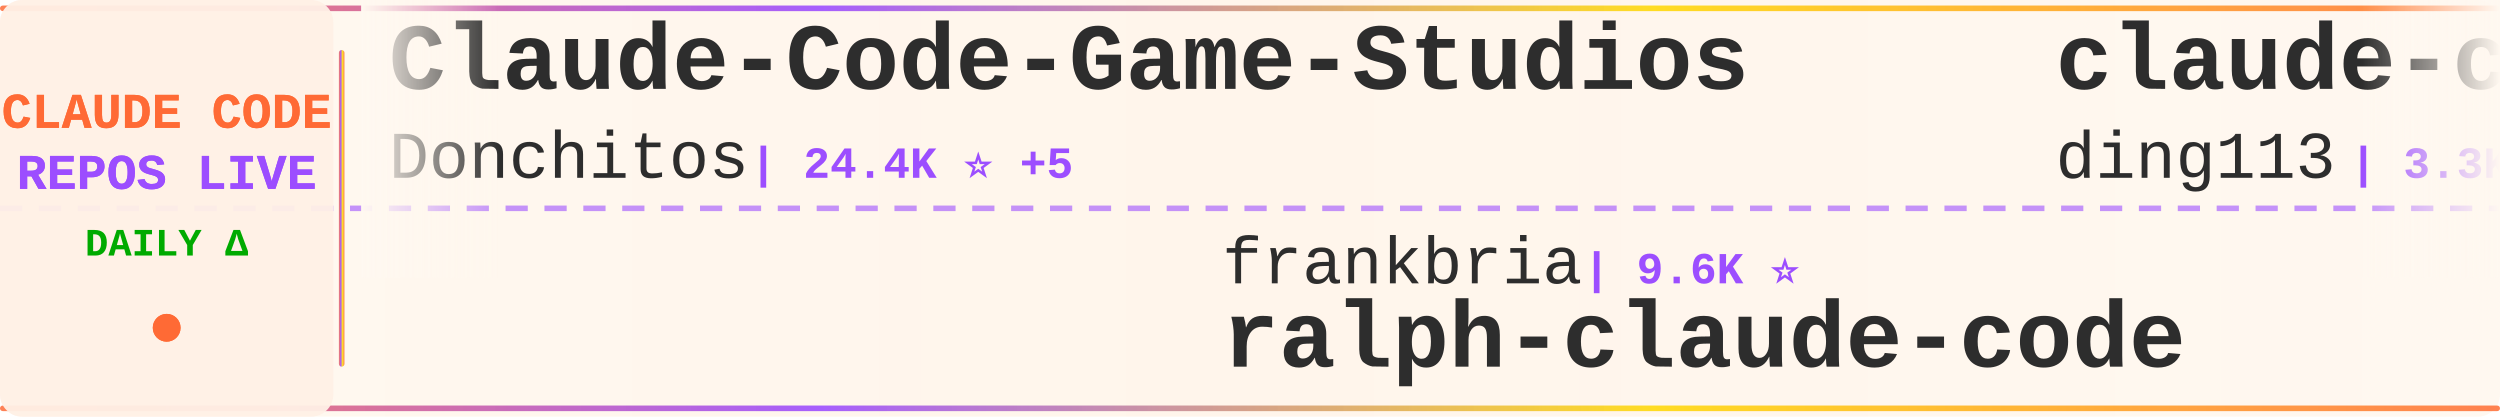
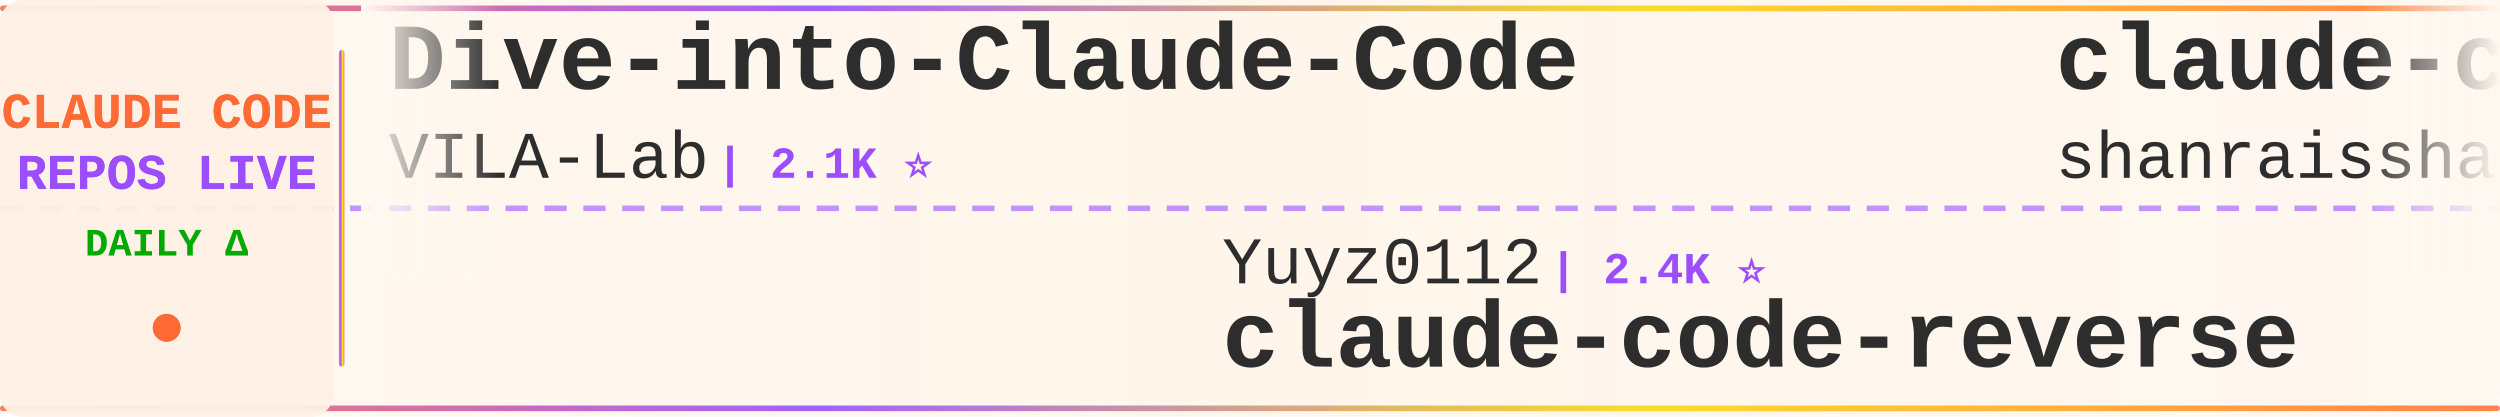
<svg xmlns="http://www.w3.org/2000/svg" width="900" height="150">
  <defs>
    <linearGradient id="tickerBg" x1="0%" y1="0%" x2="100%" y2="0%">
      <stop offset="0%" style="stop-color:#fff8f0;stop-opacity:0.98" />
      <stop offset="50%" style="stop-color:#fff5eb;stop-opacity:1" />
      <stop offset="100%" style="stop-color:#fff8f0;stop-opacity:0.98" />
    </linearGradient>
    <linearGradient id="borderGrad" x1="0%" y1="0%" x2="100%" y2="0%">
      <stop offset="0%" style="stop-color:#FF6B35;stop-opacity:0.85">
        <animate attributeName="stop-opacity" values="0.85;1;0.85" dur="2s" repeatCount="indefinite" />
      </stop>
      <stop offset="33%" style="stop-color:#9C4EFF;stop-opacity:0.9">
        <animate attributeName="stop-opacity" values="0.9;1;0.9" dur="2.2s" repeatCount="indefinite" />
      </stop>
      <stop offset="66%" style="stop-color:#FFD700;stop-opacity:0.85">
        <animate attributeName="stop-opacity" values="0.85;1;0.85" dur="1.8s" repeatCount="indefinite" />
      </stop>
      <stop offset="100%" style="stop-color:#FF6B35;stop-opacity:0.85">
        <animate attributeName="stop-opacity" values="0.85;1;0.85" dur="2s" repeatCount="indefinite" />
      </stop>
    </linearGradient>
    <filter id="textGlow">
      <feGaussianBlur stdDeviation="0.15" result="coloredBlur" />
      <feMerge>
        <feMergeNode in="coloredBlur" />
        <feMergeNode in="SourceGraphic" />
      </feMerge>
    </filter>
    <filter id="metricGlow">
      <feGaussianBlur stdDeviation="0.2" result="coloredBlur" />
      <feMerge>
        <feMergeNode in="coloredBlur" />
        <feMergeNode in="SourceGraphic" />
      </feMerge>
    </filter>
    <linearGradient id="leftFade" x1="0%" y1="0%" x2="100%" y2="0%">
      <stop offset="0%" style="stop-color:#fff8f0;stop-opacity:1" />
      <stop offset="100%" style="stop-color:#fff8f0;stop-opacity:0" />
    </linearGradient>
    <linearGradient id="rightFade" x1="0%" y1="0%" x2="100%" y2="0%">
      <stop offset="0%" style="stop-color:#fff8f0;stop-opacity:0" />
      <stop offset="100%" style="stop-color:#fff8f0;stop-opacity:1" />
    </linearGradient>
  </defs>
  <rect width="900" height="150" fill="url(#tickerBg)" rx="8" />
  <rect x="0" y="2" width="900" height="2" fill="url(#borderGrad)" rx="1" />
  <rect x="0" y="146" width="900" height="2" fill="url(#borderGrad)" rx="1" />
  <line x1="0" y1="75" x2="900" y2="75" stroke="#9C4EFF" stroke-width="2" stroke-dasharray="8 6" opacity="0.6" />
  <rect x="0" y="0" width="120" height="150" fill="#fff0e6" opacity="0.95" rx="8" />
  <text x="60" y="46" font-family="'Courier New', monospace" font-size="18" font-weight="bold" fill="#FF6B35" text-anchor="middle" filter="url(#textGlow)">
    CLAUDE CODE
  </text>
  <text x="60" y="68" font-family="'Courier New', monospace" font-size="18" font-weight="bold" fill="#9C4EFF" text-anchor="middle" filter="url(#textGlow)">
    REPOS LIVE
  </text>
  <text x="60" y="92" font-family="'Courier New', monospace" font-size="14" font-weight="bold" fill="#00aa00" text-anchor="middle">
    DAILY Δ
  </text>
  <circle cx="60" cy="118" r="5" fill="#FF6B35" filter="url(#metricGlow)">
    <animate attributeName="r" values="4;6;4" dur="1.5s" repeatCount="indefinite" />
    <animate attributeName="opacity" values="0.6;1;0.6" dur="1.5s" repeatCount="indefinite" />
  </circle>
  <rect x="122" y="18" width="2" height="114" fill="url(#borderGrad)" rx="1" />
  <clipPath id="tickerClip">
    <rect x="130" y="0" width="770" height="150" />
  </clipPath>
  <g clip-path="url(#tickerClip)">
    <g id="tickerItems">
      <animateTransform attributeName="transform" attributeType="XML" type="translate" from="0 0" to="-3000 0" dur="54s" repeatCount="indefinite" />
      <g transform="translate(0, 0)">
-         <text x="140" y="32" font-family="'Courier New', monospace" font-size="34" font-weight="bold" fill="#2d2d2d">Claude-Code-Game-Studios</text>
-         <text x="140" y="64" font-family="'Courier New', monospace" font-size="24" font-weight="normal" fill="#2d2d2d" opacity="1.0">Donchitos</text>
-         <text x="270" y="64" font-family="'Courier New', monospace" font-size="16" font-weight="bold" fill="#9C4EFF"> | 24.4K ⭐ +5</text>
+         <text x="140" y="32" font-family="'Courier New', monospace" font-size="34" font-weight="bold" fill="#2d2d2d">Dive-into-Claude-Code</text>
+         <text x="140" y="64" font-family="'Courier New', monospace" font-size="24" font-weight="normal" fill="#2d2d2d" opacity="1.0">VILA-Lab</text>
+         <text x="258" y="64" font-family="'Courier New', monospace" font-size="16" font-weight="bold" fill="#9C4EFF"> | 2.1K ⭐</text>
      </g>
      <g transform="translate(300, 0)">
-         <text x="140" y="102" font-family="'Courier New', monospace" font-size="24" font-weight="normal" fill="#2d2d2d" opacity="1.0">frankbria</text>
-         <text x="270" y="102" font-family="'Courier New', monospace" font-size="16" font-weight="bold" fill="#9C4EFF"> | 9.6K ⭐</text>
-         <text x="140" y="132" font-family="'Courier New', monospace" font-size="34" font-weight="bold" fill="#2d2d2d">ralph-claude-code</text>
+         <text x="140" y="102" font-family="'Courier New', monospace" font-size="24" font-weight="normal" fill="#2d2d2d" opacity="1.0">Yuyz0112</text>
+         <text x="258" y="102" font-family="'Courier New', monospace" font-size="16" font-weight="bold" fill="#9C4EFF"> | 2.4K ⭐</text>
+         <text x="140" y="132" font-family="'Courier New', monospace" font-size="34" font-weight="bold" fill="#2d2d2d">claude-code-reverse</text>
      </g>
      <g transform="translate(600, 0)">
-         <text x="140" y="32" font-family="'Courier New', monospace" font-size="34" font-weight="bold" fill="#2d2d2d">claude-code-hub</text>
-         <text x="140" y="64" font-family="'Courier New', monospace" font-size="24" font-weight="normal" fill="#2d2d2d" opacity="1.0">ding113</text>
-         <text x="246" y="64" font-family="'Courier New', monospace" font-size="16" font-weight="bold" fill="#9C4EFF"> | 3.3K ⭐</text>
+         <text x="140" y="32" font-family="'Courier New', monospace" font-size="34" font-weight="bold" fill="#2d2d2d">claude-code-best-practic...</text>
+         <text x="140" y="64" font-family="'Courier New', monospace" font-size="24" font-weight="normal" fill="#2d2d2d" opacity="1.0">shanraisshan</text>
+         <text x="306" y="64" font-family="'Courier New', monospace" font-size="16" font-weight="bold" fill="#9C4EFF"> | 64.9K ⭐ +6</text>
      </g>
      <g transform="translate(900, 0)">
-         <text x="140" y="102" font-family="'Courier New', monospace" font-size="24" font-weight="normal" fill="#2d2d2d" opacity="1.0">Windy3f3f3f3f</text>
-         <text x="318" y="102" font-family="'Courier New', monospace" font-size="16" font-weight="bold" fill="#9C4EFF"> | 2.6K ⭐</text>
-         <text x="140" y="132" font-family="'Courier New', monospace" font-size="34" font-weight="bold" fill="#2d2d2d">claude-code-from-scratch</text>
+         <text x="140" y="102" font-family="'Courier New', monospace" font-size="24" font-weight="normal" fill="#2d2d2d" opacity="1.0">pedrohcgs</text>
+         <text x="270" y="102" font-family="'Courier New', monospace" font-size="16" font-weight="bold" fill="#9C4EFF"> | 1.5K ⭐</text>
+         <text x="140" y="132" font-family="'Courier New', monospace" font-size="34" font-weight="bold" fill="#2d2d2d">claude-code-my-workflow</text>
      </g>
      <g transform="translate(1200, 0)">
-         <text x="140" y="32" font-family="'Courier New', monospace" font-size="34" font-weight="bold" fill="#2d2d2d">collection-claude-code-s...</text>
-         <text x="140" y="64" font-family="'Courier New', monospace" font-size="24" font-weight="normal" fill="#2d2d2d" opacity="1.0">chauncygu</text>
-         <text x="270" y="64" font-family="'Courier New', monospace" font-size="16" font-weight="bold" fill="#9C4EFF"> | 2.8K ⭐</text>
+         <text x="140" y="32" font-family="'Courier New', monospace" font-size="34" font-weight="bold" fill="#2d2d2d">claude-code-rust</text>
+         <text x="140" y="64" font-family="'Courier New', monospace" font-size="24" font-weight="normal" fill="#2d2d2d" opacity="1.0">lorryjovens-hub</text>
+         <text x="342" y="64" font-family="'Courier New', monospace" font-size="16" font-weight="bold" fill="#9C4EFF"> | 1.7K ⭐</text>
      </g>
      <g transform="translate(1500, 0)">
-         <text x="140" y="102" font-family="'Courier New', monospace" font-size="24" font-weight="normal" fill="#2d2d2d" opacity="1.0">simonw</text>
-         <text x="234" y="102" font-family="'Courier New', monospace" font-size="16" font-weight="bold" fill="#9C4EFF"> | 1.7K ⭐</text>
-         <text x="140" y="132" font-family="'Courier New', monospace" font-size="34" font-weight="bold" fill="#2d2d2d">claude-code-transcripts</text>
+         <text x="140" y="102" font-family="'Courier New', monospace" font-size="24" font-weight="normal" fill="#2d2d2d" opacity="1.0">edmund-io</text>
+         <text x="270" y="102" font-family="'Courier New', monospace" font-size="16" font-weight="bold" fill="#9C4EFF"> | 1.5K ⭐</text>
+         <text x="140" y="132" font-family="'Courier New', monospace" font-size="34" font-weight="bold" fill="#2d2d2d">edmunds-claude-code</text>
      </g>
      <g transform="translate(1800, 0)">
-         <text x="140" y="32" font-family="'Courier New', monospace" font-size="34" font-weight="bold" fill="#2d2d2d">claude-code-source</text>
-         <text x="140" y="64" font-family="'Courier New', monospace" font-size="24" font-weight="normal" fill="#2d2d2d" opacity="1.0">AprilNEA</text>
-         <text x="258" y="64" font-family="'Courier New', monospace" font-size="16" font-weight="bold" fill="#9C4EFF"> | 391 ⭐</text>
+         <text x="140" y="32" font-family="'Courier New', monospace" font-size="34" font-weight="bold" fill="#2d2d2d">claude-code-source-code-...</text>
+         <text x="140" y="64" font-family="'Courier New', monospace" font-size="24" font-weight="normal" fill="#2d2d2d" opacity="1.0">ghuntley</text>
+         <text x="258" y="64" font-family="'Courier New', monospace" font-size="16" font-weight="bold" fill="#9C4EFF"> | 990 ⭐</text>
      </g>
      <g transform="translate(2100, 0)">
-         <text x="140" y="102" font-family="'Courier New', monospace" font-size="24" font-weight="normal" fill="#2d2d2d" opacity="1.0">jqueryscript</text>
-         <text x="306" y="102" font-family="'Courier New', monospace" font-size="16" font-weight="bold" fill="#9C4EFF"> | 502 ⭐</text>
-         <text x="140" y="132" font-family="'Courier New', monospace" font-size="34" font-weight="bold" fill="#2d2d2d">awesome-claude-code</text>
+         <text x="140" y="102" font-family="'Courier New', monospace" font-size="24" font-weight="normal" fill="#2d2d2d" opacity="1.0">https-deeplearning-ai</text>
+         <text x="414" y="102" font-family="'Courier New', monospace" font-size="16" font-weight="bold" fill="#9C4EFF"> | 544 ⭐</text>
+         <text x="140" y="132" font-family="'Courier New', monospace" font-size="34" font-weight="bold" fill="#2d2d2d">sc-claude-code-files</text>
      </g>
      <g transform="translate(2400, 0)">
-         <text x="140" y="32" font-family="'Courier New', monospace" font-size="34" font-weight="bold" fill="#2d2d2d">my-claude-code-setup</text>
-         <text x="140" y="64" font-family="'Courier New', monospace" font-size="24" font-weight="normal" fill="#2d2d2d" opacity="1.0">centminmod</text>
-         <text x="282" y="64" font-family="'Courier New', monospace" font-size="16" font-weight="bold" fill="#9C4EFF"> | 2.6K ⭐</text>
+         <text x="140" y="32" font-family="'Courier New', monospace" font-size="34" font-weight="bold" fill="#2d2d2d">awesome-claude-code-suba...</text>
+         <text x="140" y="64" font-family="'Courier New', monospace" font-size="24" font-weight="normal" fill="#2d2d2d" opacity="1.0">VoltAgent</text>
+         <text x="270" y="64" font-family="'Courier New', monospace" font-size="16" font-weight="bold" fill="#9C4EFF"> | 24.6K ⭐ +3</text>
      </g>
      <g transform="translate(2700, 0)">
-         <text x="140" y="102" font-family="'Courier New', monospace" font-size="24" font-weight="normal" fill="#2d2d2d" opacity="1.0">jeremylongshore</text>
-         <text x="342" y="102" font-family="'Courier New', monospace" font-size="16" font-weight="bold" fill="#9C4EFF"> | 2.7K ⭐</text>
-         <text x="140" y="132" font-family="'Courier New', monospace" font-size="34" font-weight="bold" fill="#2d2d2d">claude-code-plugins-plus...</text>
+         <text x="140" y="102" font-family="'Courier New', monospace" font-size="24" font-weight="normal" fill="#2d2d2d" opacity="1.0">kodu-ai</text>
+         <text x="246" y="102" font-family="'Courier New', monospace" font-size="16" font-weight="bold" fill="#9C4EFF"> | 5.2K ⭐</text>
+         <text x="140" y="132" font-family="'Courier New', monospace" font-size="34" font-weight="bold" fill="#2d2d2d">claude-coder</text>
      </g>
      <g transform="translate(3000, 0)">
-         <text x="140" y="32" font-family="'Courier New', monospace" font-size="34" font-weight="bold" fill="#2d2d2d">Claude-Code-Game-Studios</text>
-         <text x="140" y="64" font-family="'Courier New', monospace" font-size="24" font-weight="normal" fill="#2d2d2d" opacity="1.0">Donchitos</text>
-         <text x="270" y="64" font-family="'Courier New', monospace" font-size="16" font-weight="bold" fill="#9C4EFF"> | 24.4K ⭐ +5</text>
+         <text x="140" y="32" font-family="'Courier New', monospace" font-size="34" font-weight="bold" fill="#2d2d2d">Dive-into-Claude-Code</text>
+         <text x="140" y="64" font-family="'Courier New', monospace" font-size="24" font-weight="normal" fill="#2d2d2d" opacity="1.0">VILA-Lab</text>
+         <text x="258" y="64" font-family="'Courier New', monospace" font-size="16" font-weight="bold" fill="#9C4EFF"> | 2.1K ⭐</text>
      </g>
      <g transform="translate(3300, 0)">
-         <text x="140" y="102" font-family="'Courier New', monospace" font-size="24" font-weight="normal" fill="#2d2d2d" opacity="1.0">frankbria</text>
-         <text x="270" y="102" font-family="'Courier New', monospace" font-size="16" font-weight="bold" fill="#9C4EFF"> | 9.6K ⭐</text>
-         <text x="140" y="132" font-family="'Courier New', monospace" font-size="34" font-weight="bold" fill="#2d2d2d">ralph-claude-code</text>
+         <text x="140" y="102" font-family="'Courier New', monospace" font-size="24" font-weight="normal" fill="#2d2d2d" opacity="1.0">Yuyz0112</text>
+         <text x="258" y="102" font-family="'Courier New', monospace" font-size="16" font-weight="bold" fill="#9C4EFF"> | 2.4K ⭐</text>
+         <text x="140" y="132" font-family="'Courier New', monospace" font-size="34" font-weight="bold" fill="#2d2d2d">claude-code-reverse</text>
      </g>
      <g transform="translate(3600, 0)">
-         <text x="140" y="32" font-family="'Courier New', monospace" font-size="34" font-weight="bold" fill="#2d2d2d">claude-code-hub</text>
-         <text x="140" y="64" font-family="'Courier New', monospace" font-size="24" font-weight="normal" fill="#2d2d2d" opacity="1.0">ding113</text>
-         <text x="246" y="64" font-family="'Courier New', monospace" font-size="16" font-weight="bold" fill="#9C4EFF"> | 3.3K ⭐</text>
+         <text x="140" y="32" font-family="'Courier New', monospace" font-size="34" font-weight="bold" fill="#2d2d2d">claude-code-best-practic...</text>
+         <text x="140" y="64" font-family="'Courier New', monospace" font-size="24" font-weight="normal" fill="#2d2d2d" opacity="1.0">shanraisshan</text>
+         <text x="306" y="64" font-family="'Courier New', monospace" font-size="16" font-weight="bold" fill="#9C4EFF"> | 64.9K ⭐ +6</text>
      </g>
      <g transform="translate(3900, 0)">
-         <text x="140" y="102" font-family="'Courier New', monospace" font-size="24" font-weight="normal" fill="#2d2d2d" opacity="1.0">Windy3f3f3f3f</text>
-         <text x="318" y="102" font-family="'Courier New', monospace" font-size="16" font-weight="bold" fill="#9C4EFF"> | 2.6K ⭐</text>
-         <text x="140" y="132" font-family="'Courier New', monospace" font-size="34" font-weight="bold" fill="#2d2d2d">claude-code-from-scratch</text>
+         <text x="140" y="102" font-family="'Courier New', monospace" font-size="24" font-weight="normal" fill="#2d2d2d" opacity="1.0">pedrohcgs</text>
+         <text x="270" y="102" font-family="'Courier New', monospace" font-size="16" font-weight="bold" fill="#9C4EFF"> | 1.5K ⭐</text>
+         <text x="140" y="132" font-family="'Courier New', monospace" font-size="34" font-weight="bold" fill="#2d2d2d">claude-code-my-workflow</text>
      </g>
    </g>
  </g>
  <rect x="130" y="0" width="50" height="100" fill="url(#leftFade)" />
  <rect x="850" y="0" width="50" height="100" fill="url(#rightFade)" />
</svg>
